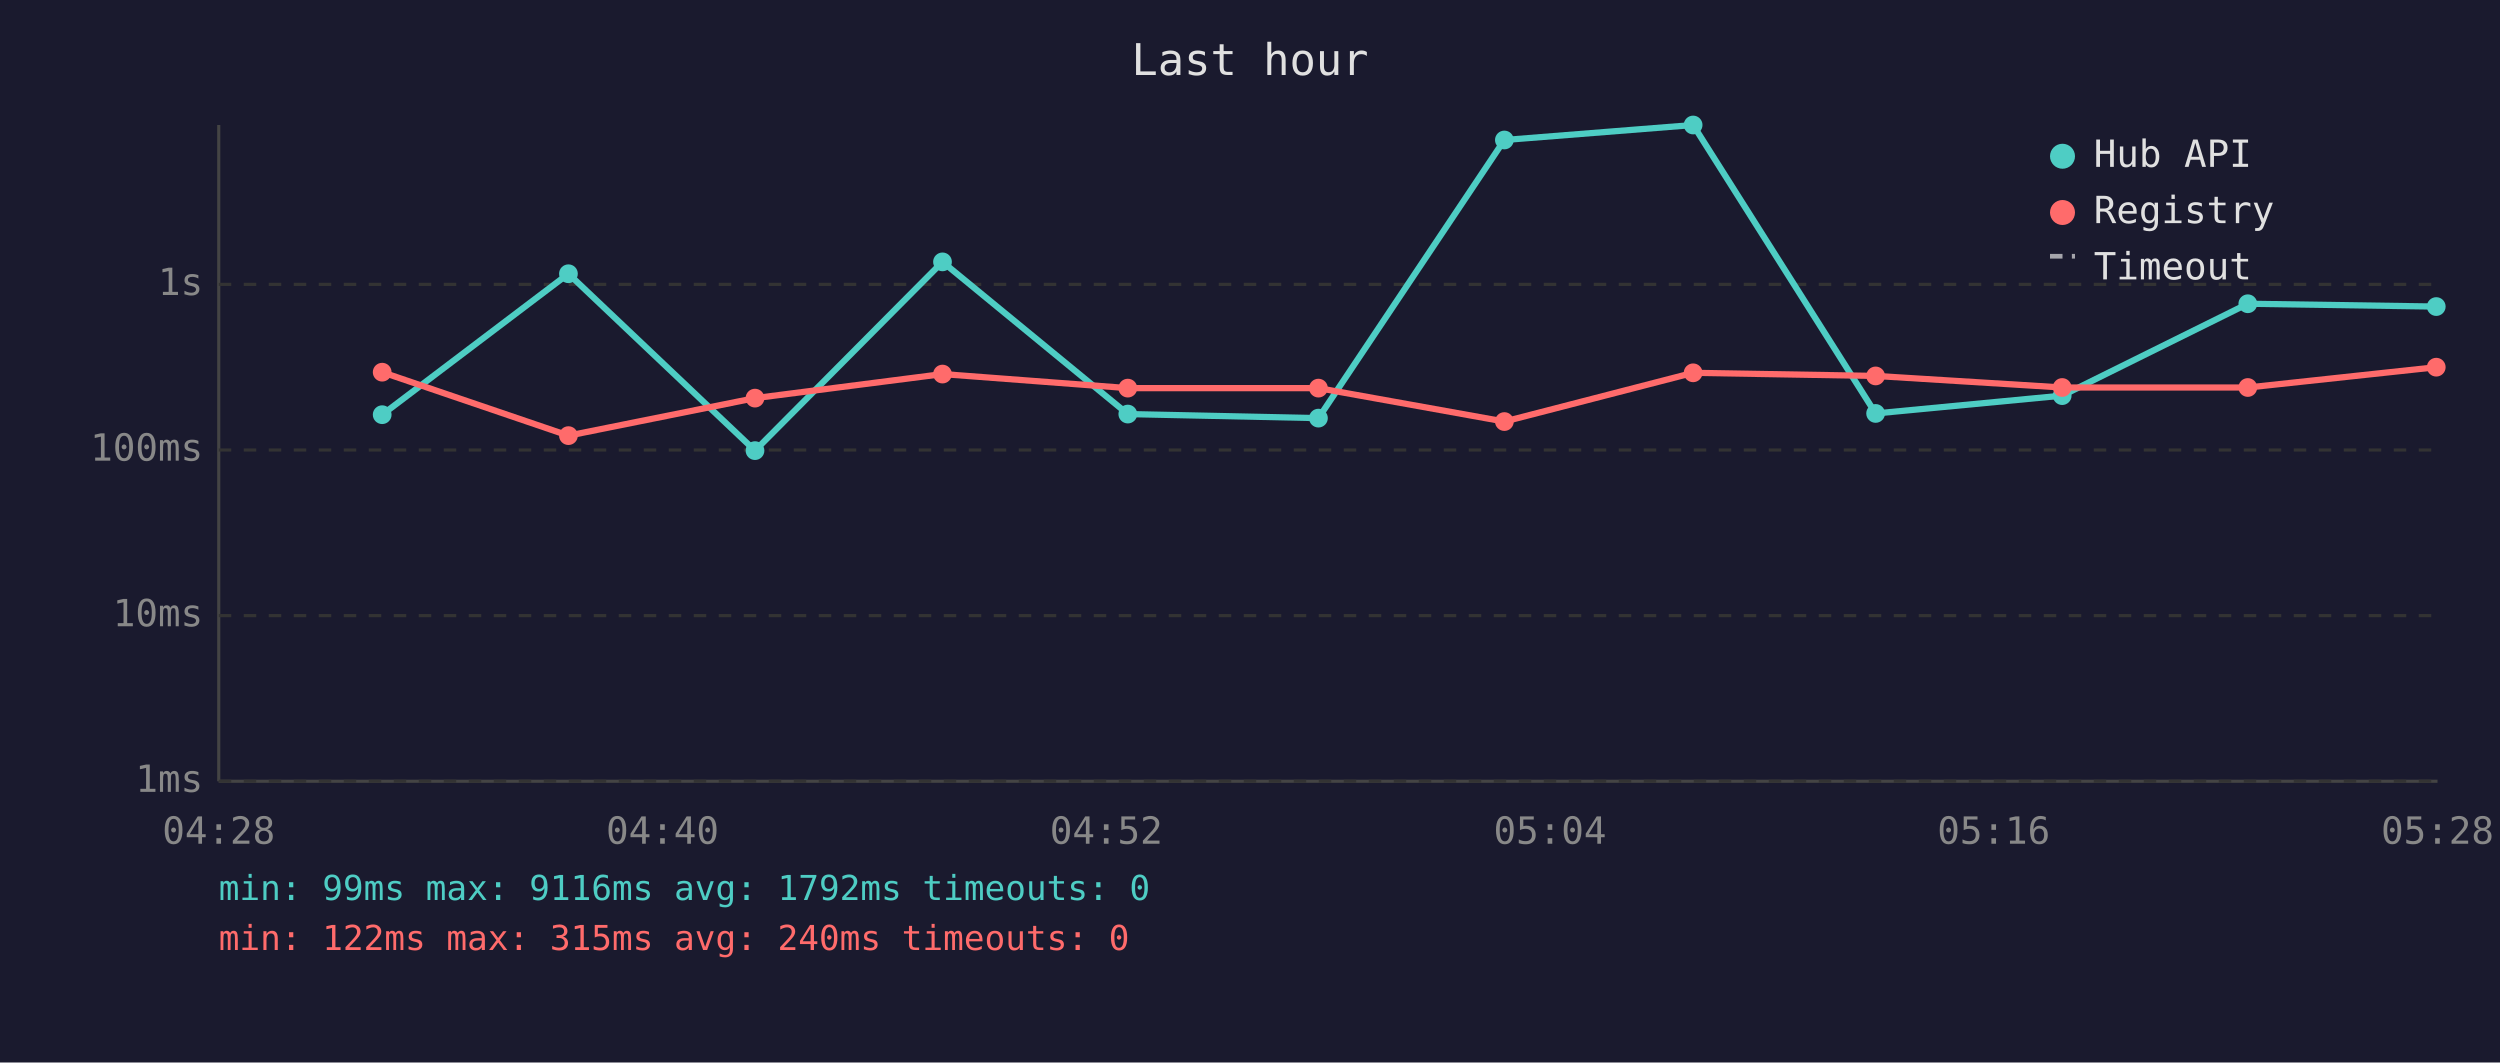
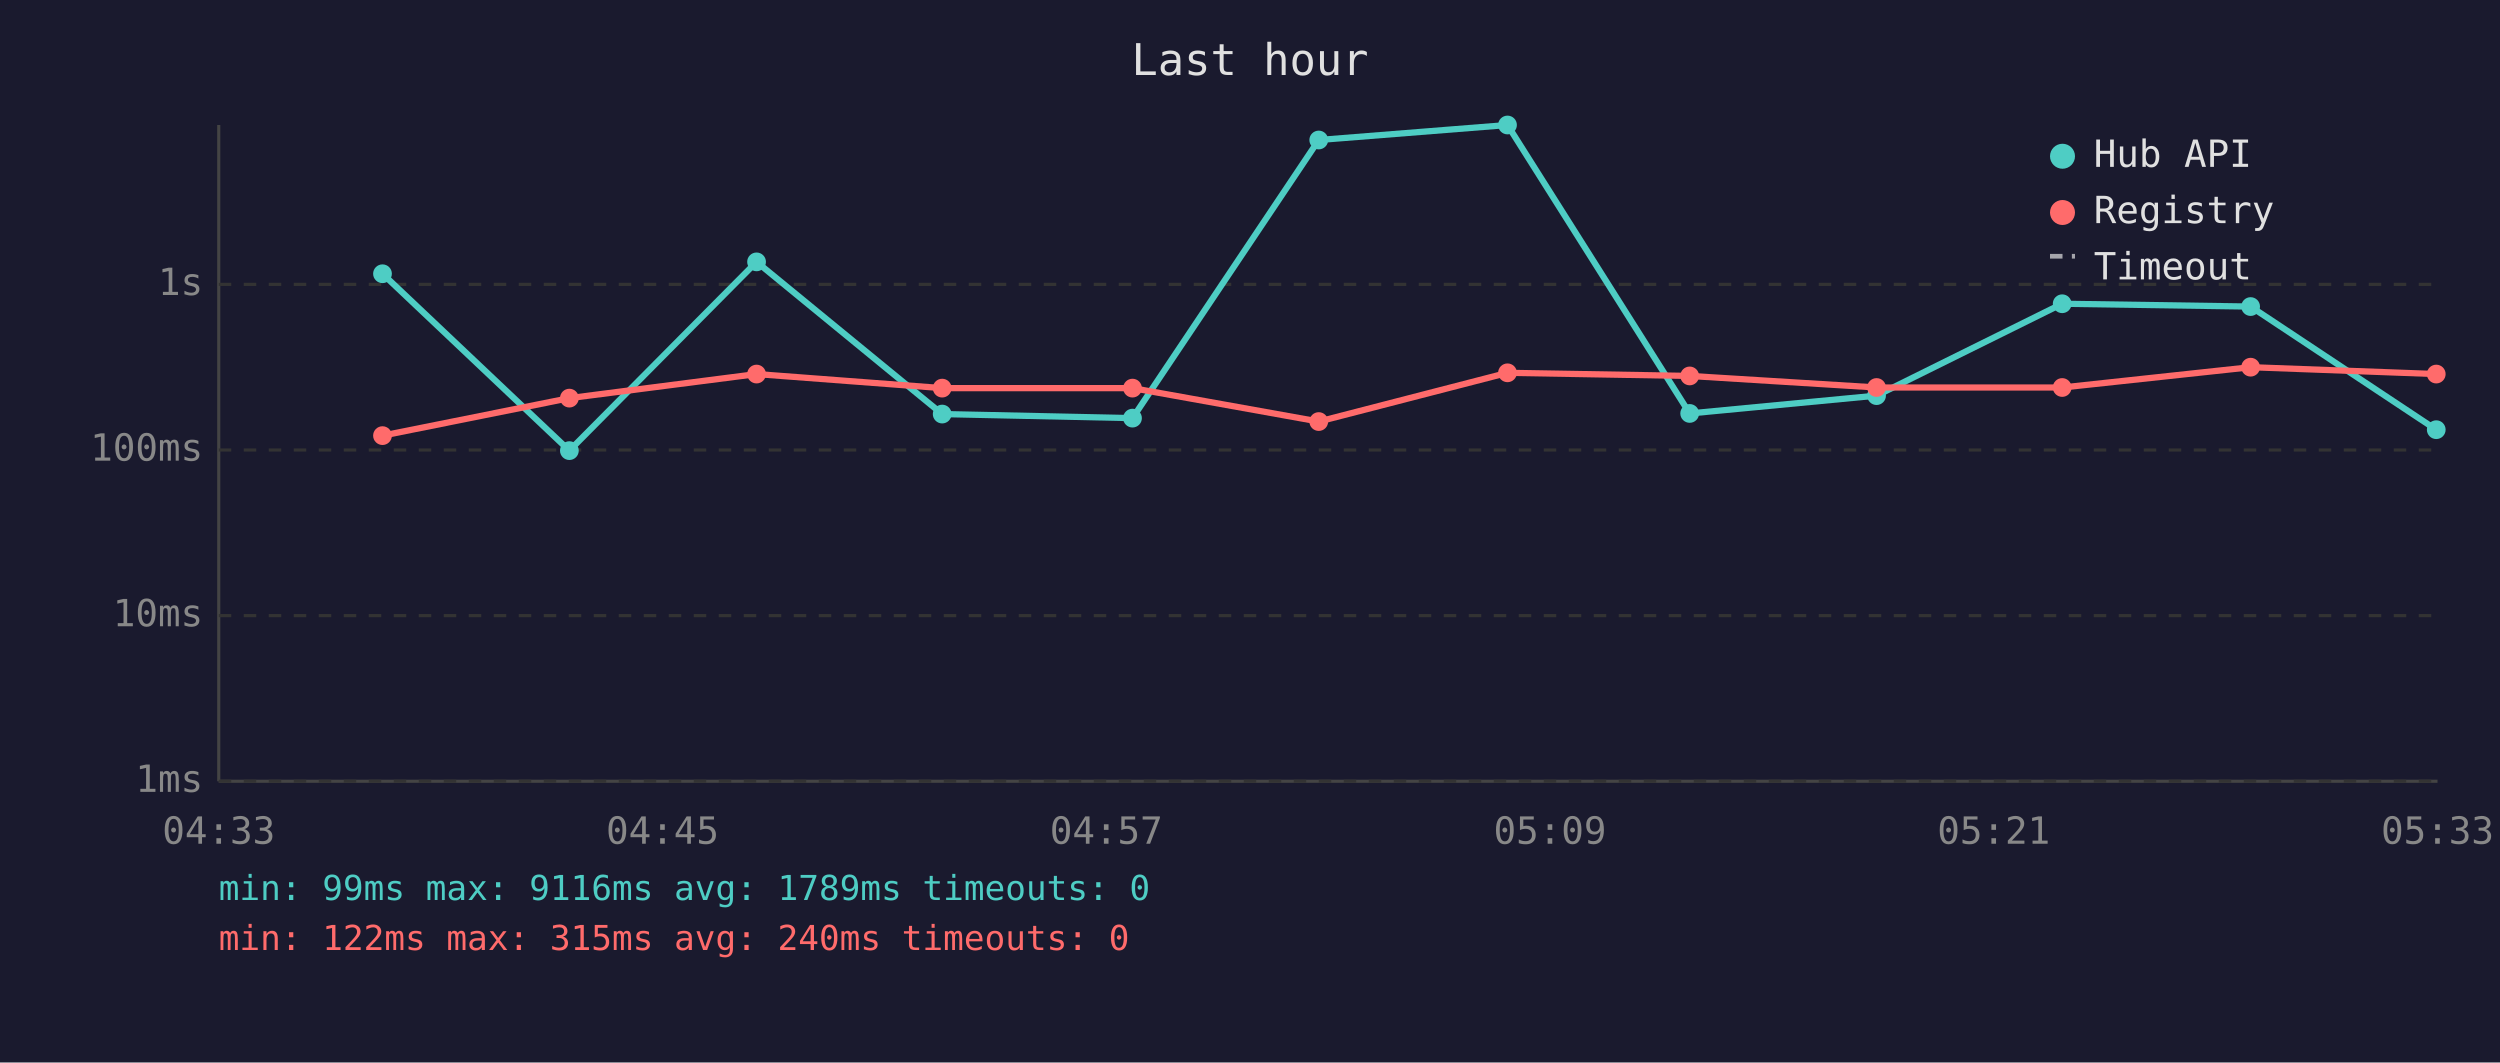
<svg xmlns="http://www.w3.org/2000/svg" viewBox="0 0 800 340" font-family="monospace" font-size="12">
  <rect width="800" height="340" fill="#1a1a2e" />
  <text x="400" y="24" fill="#e0e0e0" font-size="14" text-anchor="middle">Last hour</text>
  <line x1="70" y1="40" x2="70" y2="250" stroke="#444" stroke-width="1" />
  <line x1="70" y1="250" x2="780" y2="250" stroke="#444" stroke-width="1" />
  <line x1="70" y1="250" x2="780" y2="250" stroke="#333" stroke-width="1" stroke-dasharray="4" />
  <text x="65" y="250" fill="#888" text-anchor="end" dominant-baseline="middle">1ms</text>
  <line x1="70" y1="197" x2="780" y2="197" stroke="#333" stroke-width="1" stroke-dasharray="4" />
  <text x="65" y="197" fill="#888" text-anchor="end" dominant-baseline="middle">10ms</text>
  <line x1="70" y1="144" x2="780" y2="144" stroke="#333" stroke-width="1" stroke-dasharray="4" />
  <text x="65" y="144" fill="#888" text-anchor="end" dominant-baseline="middle">100ms</text>
  <line x1="70" y1="91" x2="780" y2="91" stroke="#333" stroke-width="1" stroke-dasharray="4" />
  <text x="65" y="91" fill="#888" text-anchor="end" dominant-baseline="middle">1s</text>
-   <text x="70" y="270" fill="#888" text-anchor="middle">04:28</text>
-   <text x="212" y="270" fill="#888" text-anchor="middle">04:40</text>
-   <text x="354" y="270" fill="#888" text-anchor="middle">04:52</text>
-   <text x="496" y="270" fill="#888" text-anchor="middle">05:04</text>
-   <text x="638" y="270" fill="#888" text-anchor="middle">05:16</text>
-   <text x="780" y="270" fill="#888" text-anchor="middle">05:28</text>
-   <polyline points="122.3,132.7 181.9,87.6 241.6,144.2 301.6,83.8 360.9,132.5 421.9,133.8 481.4,44.8 541.8,40.0 600.2,132.3 659.9,126.6 719.3,97.2 779.6,98.1" fill="none" stroke="#4ecdc4" stroke-width="2" opacity="1" />
-   <circle cx="122.3" cy="132.7" r="3" fill="#4ecdc4" />
-   <circle cx="181.9" cy="87.6" r="3" fill="#4ecdc4" />
-   <circle cx="241.6" cy="144.2" r="3" fill="#4ecdc4" />
-   <circle cx="301.6" cy="83.8" r="3" fill="#4ecdc4" />
-   <circle cx="360.9" cy="132.5" r="3" fill="#4ecdc4" />
-   <circle cx="421.9" cy="133.8" r="3" fill="#4ecdc4" />
-   <circle cx="481.4" cy="44.8" r="3" fill="#4ecdc4" />
-   <circle cx="541.8" cy="40.0" r="3" fill="#4ecdc4" />
-   <circle cx="600.2" cy="132.3" r="3" fill="#4ecdc4" />
-   <circle cx="659.9" cy="126.6" r="3" fill="#4ecdc4" />
-   <circle cx="719.3" cy="97.2" r="3" fill="#4ecdc4" />
-   <circle cx="779.6" cy="98.1" r="3" fill="#4ecdc4" />
-   <polyline points="122.3,119.1 181.9,139.4 241.6,127.4 301.6,119.7 360.9,124.2 421.9,124.2 481.4,134.9 541.8,119.3 600.2,120.3 659.9,124.0 719.3,124.0 779.6,117.5" fill="none" stroke="#ff6b6b" stroke-width="2" opacity="1" />
-   <circle cx="122.3" cy="119.1" r="3" fill="#ff6b6b" />
-   <circle cx="181.9" cy="139.4" r="3" fill="#ff6b6b" />
-   <circle cx="241.6" cy="127.4" r="3" fill="#ff6b6b" />
-   <circle cx="301.6" cy="119.7" r="3" fill="#ff6b6b" />
-   <circle cx="360.9" cy="124.2" r="3" fill="#ff6b6b" />
-   <circle cx="421.9" cy="124.2" r="3" fill="#ff6b6b" />
-   <circle cx="481.4" cy="134.9" r="3" fill="#ff6b6b" />
-   <circle cx="541.8" cy="119.3" r="3" fill="#ff6b6b" />
-   <circle cx="600.2" cy="120.3" r="3" fill="#ff6b6b" />
+   <text x="70" y="270" fill="#888" text-anchor="middle">04:33</text>
+   <text x="212" y="270" fill="#888" text-anchor="middle">04:45</text>
+   <text x="354" y="270" fill="#888" text-anchor="middle">04:57</text>
+   <text x="496" y="270" fill="#888" text-anchor="middle">05:09</text>
+   <text x="638" y="270" fill="#888" text-anchor="middle">05:21</text>
+   <text x="780" y="270" fill="#888" text-anchor="middle">05:33</text>
+   <polyline points="122.4,87.6 182.2,144.2 242.1,83.8 301.5,132.5 362.4,133.8 422.0,44.8 482.4,40.0 540.7,132.3 600.5,126.6 659.9,97.2 720.2,98.1 779.6,137.5" fill="none" stroke="#4ecdc4" stroke-width="2" opacity="1" />
+   <circle cx="122.4" cy="87.6" r="3" fill="#4ecdc4" />
+   <circle cx="182.2" cy="144.2" r="3" fill="#4ecdc4" />
+   <circle cx="242.1" cy="83.8" r="3" fill="#4ecdc4" />
+   <circle cx="301.5" cy="132.5" r="3" fill="#4ecdc4" />
+   <circle cx="362.4" cy="133.8" r="3" fill="#4ecdc4" />
+   <circle cx="422.0" cy="44.8" r="3" fill="#4ecdc4" />
+   <circle cx="482.4" cy="40.0" r="3" fill="#4ecdc4" />
+   <circle cx="540.7" cy="132.3" r="3" fill="#4ecdc4" />
+   <circle cx="600.5" cy="126.6" r="3" fill="#4ecdc4" />
+   <circle cx="659.9" cy="97.2" r="3" fill="#4ecdc4" />
+   <circle cx="720.2" cy="98.1" r="3" fill="#4ecdc4" />
+   <circle cx="779.6" cy="137.5" r="3" fill="#4ecdc4" />
+   <polyline points="122.4,139.4 182.2,127.4 242.1,119.7 301.5,124.2 362.4,124.2 422.0,134.9 482.4,119.3 540.7,120.3 600.5,124.0 659.9,124.0 720.2,117.5 779.6,119.7" fill="none" stroke="#ff6b6b" stroke-width="2" opacity="1" />
+   <circle cx="122.4" cy="139.4" r="3" fill="#ff6b6b" />
+   <circle cx="182.2" cy="127.4" r="3" fill="#ff6b6b" />
+   <circle cx="242.1" cy="119.7" r="3" fill="#ff6b6b" />
+   <circle cx="301.5" cy="124.2" r="3" fill="#ff6b6b" />
+   <circle cx="362.4" cy="124.2" r="3" fill="#ff6b6b" />
+   <circle cx="422.0" cy="134.9" r="3" fill="#ff6b6b" />
+   <circle cx="482.4" cy="119.3" r="3" fill="#ff6b6b" />
+   <circle cx="540.7" cy="120.3" r="3" fill="#ff6b6b" />
+   <circle cx="600.5" cy="124.0" r="3" fill="#ff6b6b" />
  <circle cx="659.9" cy="124.0" r="3" fill="#ff6b6b" />
-   <circle cx="719.3" cy="124.0" r="3" fill="#ff6b6b" />
-   <circle cx="779.6" cy="117.5" r="3" fill="#ff6b6b" />
+   <circle cx="720.2" cy="117.5" r="3" fill="#ff6b6b" />
+   <circle cx="779.6" cy="119.7" r="3" fill="#ff6b6b" />
  <circle cx="660" cy="50" r="4" fill="#4ecdc4" />
  <text x="670" y="50" fill="#e0e0e0" dominant-baseline="middle">Hub API</text>
  <circle cx="660" cy="68" r="4" fill="#ff6b6b" />
  <text x="670" y="68" fill="#e0e0e0" dominant-baseline="middle">Registry</text>
  <line x1="656" y1="82" x2="664" y2="82" stroke="#e0e0e0" stroke-width="1.5" stroke-dasharray="4,3" opacity="0.7" />
  <text x="670" y="86" fill="#e0e0e0" dominant-baseline="middle">Timeout</text>
-   <text x="70" y="288" fill="#4ecdc4" font-size="11">min: 99ms  max: 9116ms  avg: 1792ms  timeouts: 0</text>
+   <text x="70" y="288" fill="#4ecdc4" font-size="11">min: 99ms  max: 9116ms  avg: 1789ms  timeouts: 0</text>
  <text x="70" y="304" fill="#ff6b6b" font-size="11">min: 122ms  max: 315ms  avg: 240ms  timeouts: 0</text>
</svg>
